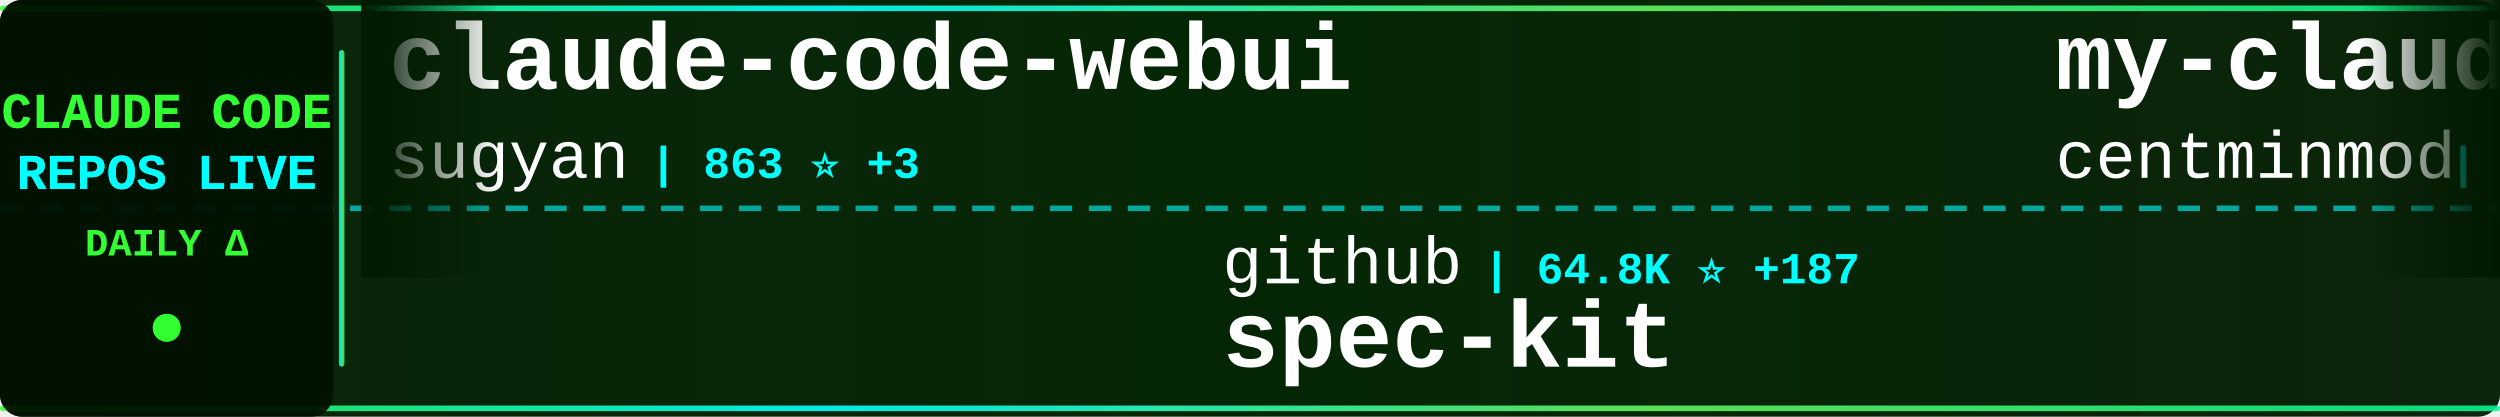
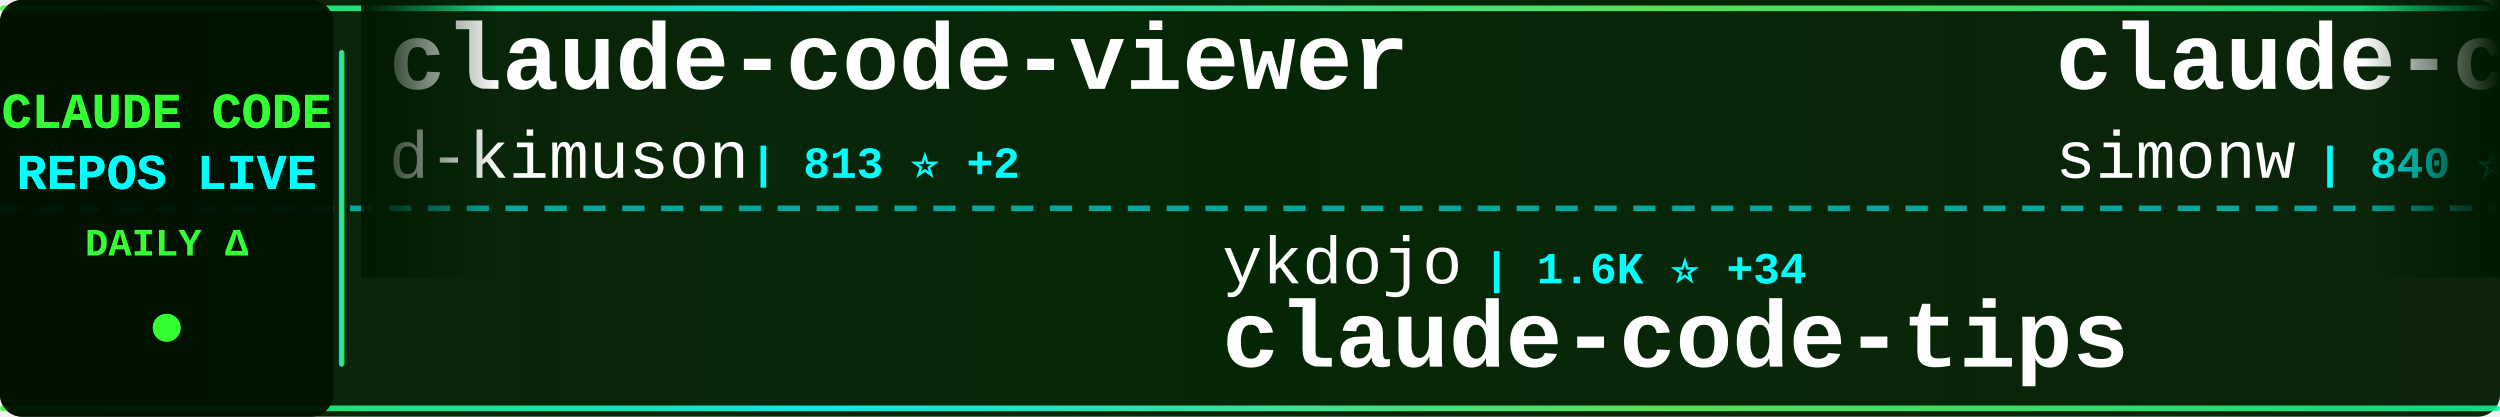
<svg xmlns="http://www.w3.org/2000/svg" width="900" height="150">
  <defs>
    <linearGradient id="tickerBg" x1="0%" y1="0%" x2="100%" y2="0%">
      <stop offset="0%" style="stop-color:#001a00;stop-opacity:0.95" />
      <stop offset="50%" style="stop-color:#002200;stop-opacity:0.98" />
      <stop offset="100%" style="stop-color:#001a00;stop-opacity:0.95" />
    </linearGradient>
    <linearGradient id="borderGrad" x1="0%" y1="0%" x2="100%" y2="0%">
      <stop offset="0%" style="stop-color:#33ff33;stop-opacity:0.85">
        <animate attributeName="stop-opacity" values="0.85;1;0.85" dur="2s" repeatCount="indefinite" />
      </stop>
      <stop offset="33%" style="stop-color:#00ffff;stop-opacity:0.9">
        <animate attributeName="stop-opacity" values="0.9;1;0.9" dur="2.2s" repeatCount="indefinite" />
      </stop>
      <stop offset="66%" style="stop-color:#66ff66;stop-opacity:0.85">
        <animate attributeName="stop-opacity" values="0.85;1;0.85" dur="1.8s" repeatCount="indefinite" />
      </stop>
      <stop offset="100%" style="stop-color:#00ff99;stop-opacity:0.85">
        <animate attributeName="stop-opacity" values="0.85;1;0.85" dur="2s" repeatCount="indefinite" />
      </stop>
    </linearGradient>
    <filter id="textGlow">
      <feGaussianBlur stdDeviation="0.1" result="coloredBlur" />
      <feMerge>
        <feMergeNode in="coloredBlur" />
        <feMergeNode in="SourceGraphic" />
      </feMerge>
    </filter>
    <filter id="metricGlow">
      <feGaussianBlur stdDeviation="0.2" result="coloredBlur" />
      <feMerge>
        <feMergeNode in="coloredBlur" />
        <feMergeNode in="SourceGraphic" />
      </feMerge>
    </filter>
    <linearGradient id="leftFade" x1="0%" y1="0%" x2="100%" y2="0%">
      <stop offset="0%" style="stop-color:#001a00;stop-opacity:1" />
      <stop offset="100%" style="stop-color:#001a00;stop-opacity:0" />
    </linearGradient>
    <linearGradient id="rightFade" x1="0%" y1="0%" x2="100%" y2="0%">
      <stop offset="0%" style="stop-color:#001a00;stop-opacity:0" />
      <stop offset="100%" style="stop-color:#001a00;stop-opacity:1" />
    </linearGradient>
  </defs>
  <rect width="900" height="150" fill="url(#tickerBg)" rx="8" />
  <rect x="0" y="2" width="900" height="2" fill="url(#borderGrad)" rx="1" />
  <rect x="0" y="146" width="900" height="2" fill="url(#borderGrad)" rx="1" />
  <line x1="0" y1="75" x2="900" y2="75" stroke="#00ffff" stroke-width="2" stroke-dasharray="8 6" opacity="0.6" />
  <rect x="0" y="0" width="120" height="150" fill="#001100" opacity="0.95" rx="8" />
  <text x="60" y="46" font-family="'Courier New', monospace" font-size="18" font-weight="bold" fill="#33ff33" text-anchor="middle" filter="url(#textGlow)">
    CLAUDE CODE
  </text>
  <text x="60" y="68" font-family="'Courier New', monospace" font-size="18" font-weight="bold" fill="#00ffff" text-anchor="middle" filter="url(#textGlow)">
    REPOS LIVE
  </text>
  <text x="60" y="92" font-family="'Courier New', monospace" font-size="14" font-weight="bold" fill="#33ff33" text-anchor="middle">
    DAILY Δ
  </text>
  <circle cx="60" cy="118" r="5" fill="#33ff33" filter="url(#metricGlow)">
    <animate attributeName="r" values="4;6;4" dur="1.5s" repeatCount="indefinite" />
    <animate attributeName="opacity" values="0.6;1;0.6" dur="1.5s" repeatCount="indefinite" />
  </circle>
  <rect x="122" y="18" width="2" height="114" fill="url(#borderGrad)" rx="1" />
  <clipPath id="tickerClip">
    <rect x="130" y="0" width="770" height="150" />
  </clipPath>
  <g clip-path="url(#tickerClip)">
    <g id="tickerItems">
      <animateTransform attributeName="transform" attributeType="XML" type="translate" from="0 0" to="-3000 0" dur="54s" repeatCount="indefinite" />
      <g transform="translate(0, 0)">
-         <text x="140" y="32" font-family="'Courier New', monospace" font-size="34" font-weight="bold" fill="#ffffff">claude-code-webui</text>
-         <text x="140" y="64" font-family="'Courier New', monospace" font-size="24" font-weight="normal" fill="#ffffff" opacity="1.0">sugyan</text>
-         <text x="234" y="64" font-family="'Courier New', monospace" font-size="16" font-weight="bold" fill="#00ffff"> | 863 ⭐ +3</text>
+         <text x="140" y="32" font-family="'Courier New', monospace" font-size="34" font-weight="bold" fill="#ffffff">claude-code-viewer</text>
+         <text x="140" y="64" font-family="'Courier New', monospace" font-size="24" font-weight="normal" fill="#ffffff" opacity="1.0">d-kimuson</text>
+         <text x="270" y="64" font-family="'Courier New', monospace" font-size="16" font-weight="bold" fill="#00ffff"> | 813 ⭐ +2</text>
      </g>
      <g transform="translate(300, 0)">
-         <text x="140" y="102" font-family="'Courier New', monospace" font-size="24" font-weight="normal" fill="#ffffff" opacity="1.0">github</text>
-         <text x="234" y="102" font-family="'Courier New', monospace" font-size="16" font-weight="bold" fill="#00ffff"> | 64.8K ⭐ +187</text>
-         <text x="140" y="132" font-family="'Courier New', monospace" font-size="34" font-weight="bold" fill="#ffffff">spec-kit</text>
+         <text x="140" y="102" font-family="'Courier New', monospace" font-size="24" font-weight="normal" fill="#ffffff" opacity="1.0">ykdojo</text>
+         <text x="234" y="102" font-family="'Courier New', monospace" font-size="16" font-weight="bold" fill="#00ffff"> | 1.6K ⭐ +34</text>
+         <text x="140" y="132" font-family="'Courier New', monospace" font-size="34" font-weight="bold" fill="#ffffff">claude-code-tips</text>
      </g>
      <g transform="translate(600, 0)">
-         <text x="140" y="32" font-family="'Courier New', monospace" font-size="34" font-weight="bold" fill="#ffffff">my-claude-code-setup</text>
-         <text x="140" y="64" font-family="'Courier New', monospace" font-size="24" font-weight="normal" fill="#ffffff" opacity="1.0">centminmod</text>
-         <text x="282" y="64" font-family="'Courier New', monospace" font-size="16" font-weight="bold" fill="#00ffff"> | 1.7K ⭐ +14</text>
+         <text x="140" y="32" font-family="'Courier New', monospace" font-size="34" font-weight="bold" fill="#ffffff">claude-code-transcripts</text>
+         <text x="140" y="64" font-family="'Courier New', monospace" font-size="24" font-weight="normal" fill="#ffffff" opacity="1.0">simonw</text>
+         <text x="234" y="64" font-family="'Courier New', monospace" font-size="16" font-weight="bold" fill="#00ffff"> | 840 ⭐ +1</text>
      </g>
      <g transform="translate(900, 0)">
-         <text x="140" y="102" font-family="'Courier New', monospace" font-size="24" font-weight="normal" fill="#ffffff" opacity="1.0">carlvellotti</text>
-         <text x="306" y="102" font-family="'Courier New', monospace" font-size="16" font-weight="bold" fill="#00ffff"> | 386 ⭐ +6</text>
-         <text x="140" y="132" font-family="'Courier New', monospace" font-size="34" font-weight="bold" fill="#ffffff">claude-code-pm-course</text>
+         <text x="140" y="102" font-family="'Courier New', monospace" font-size="24" font-weight="normal" fill="#ffffff" opacity="1.0">jeremylongshore</text>
+         <text x="342" y="102" font-family="'Courier New', monospace" font-size="16" font-weight="bold" fill="#00ffff"> | 1.1K ⭐ +10</text>
+         <text x="140" y="132" font-family="'Courier New', monospace" font-size="34" font-weight="bold" fill="#ffffff">claude-code-plugins-plus...</text>
      </g>
      <g transform="translate(1200, 0)">
-         <text x="140" y="32" font-family="'Courier New', monospace" font-size="34" font-weight="bold" fill="#ffffff">awesome-claude-skills</text>
-         <text x="140" y="64" font-family="'Courier New', monospace" font-size="24" font-weight="normal" fill="#ffffff" opacity="1.0">ComposioHQ</text>
-         <text x="282" y="64" font-family="'Courier New', monospace" font-size="16" font-weight="bold" fill="#00ffff"> | 25.0K ⭐ +430</text>
+         <text x="140" y="32" font-family="'Courier New', monospace" font-size="34" font-weight="bold" fill="#ffffff">claude-code-guide</text>
+         <text x="140" y="64" font-family="'Courier New', monospace" font-size="24" font-weight="normal" fill="#ffffff" opacity="1.0">Cranot</text>
+         <text x="234" y="64" font-family="'Courier New', monospace" font-size="16" font-weight="bold" fill="#00ffff"> | 2.3K ⭐ +2</text>
      </g>
      <g transform="translate(1500, 0)">
-         <text x="140" y="102" font-family="'Courier New', monospace" font-size="24" font-weight="normal" fill="#ffffff" opacity="1.0">21st-dev</text>
-         <text x="258" y="102" font-family="'Courier New', monospace" font-size="16" font-weight="bold" fill="#00ffff"> | 4.3K ⭐ +92</text>
-         <text x="140" y="132" font-family="'Courier New', monospace" font-size="34" font-weight="bold" fill="#ffffff">1code</text>
+         <text x="140" y="102" font-family="'Courier New', monospace" font-size="24" font-weight="normal" fill="#ffffff" opacity="1.0">https-deeplearning-ai</text>
+         <text x="414" y="102" font-family="'Courier New', monospace" font-size="16" font-weight="bold" fill="#00ffff"> | 374 ⭐</text>
+         <text x="140" y="132" font-family="'Courier New', monospace" font-size="34" font-weight="bold" fill="#ffffff">sc-claude-code-files</text>
      </g>
      <g transform="translate(1800, 0)">
        <text x="140" y="32" font-family="'Courier New', monospace" font-size="34" font-weight="bold" fill="#ffffff">claude-code-reverse</text>
        <text x="140" y="64" font-family="'Courier New', monospace" font-size="24" font-weight="normal" fill="#ffffff" opacity="1.0">Yuyz0112</text>
-         <text x="258" y="64" font-family="'Courier New', monospace" font-size="16" font-weight="bold" fill="#00ffff"> | 2.0K ⭐ +2</text>
+         <text x="258" y="64" font-family="'Courier New', monospace" font-size="16" font-weight="bold" fill="#00ffff"> | 2.0K ⭐ +3</text>
      </g>
      <g transform="translate(2100, 0)">
-         <text x="140" y="102" font-family="'Courier New', monospace" font-size="24" font-weight="normal" fill="#ffffff" opacity="1.0">Cranot</text>
-         <text x="234" y="102" font-family="'Courier New', monospace" font-size="16" font-weight="bold" fill="#00ffff"> | 2.3K ⭐ +3</text>
-         <text x="140" y="132" font-family="'Courier New', monospace" font-size="34" font-weight="bold" fill="#ffffff">claude-code-guide</text>
+         <text x="140" y="102" font-family="'Courier New', monospace" font-size="24" font-weight="normal" fill="#ffffff" opacity="1.0">UfoMiao</text>
+         <text x="246" y="102" font-family="'Courier New', monospace" font-size="16" font-weight="bold" fill="#00ffff"> | 5.3K ⭐ +12</text>
+         <text x="140" y="132" font-family="'Courier New', monospace" font-size="34" font-weight="bold" fill="#ffffff">zcf</text>
      </g>
      <g transform="translate(2400, 0)">
-         <text x="140" y="32" font-family="'Courier New', monospace" font-size="34" font-weight="bold" fill="#ffffff">claude-code-tresor</text>
-         <text x="140" y="64" font-family="'Courier New', monospace" font-size="24" font-weight="normal" fill="#ffffff" opacity="1.0">alirezarezvani</text>
-         <text x="330" y="64" font-family="'Courier New', monospace" font-size="16" font-weight="bold" fill="#00ffff"> | 449 ⭐ +4</text>
+         <text x="140" y="32" font-family="'Courier New', monospace" font-size="34" font-weight="bold" fill="#ffffff">skills</text>
+         <text x="140" y="64" font-family="'Courier New', monospace" font-size="24" font-weight="normal" fill="#ffffff" opacity="1.0">anthropics</text>
+         <text x="282" y="64" font-family="'Courier New', monospace" font-size="16" font-weight="bold" fill="#00ffff"> | 51.8K ⭐ +998</text>
      </g>
      <g transform="translate(2700, 0)">
-         <text x="140" y="102" font-family="'Courier New', monospace" font-size="24" font-weight="normal" fill="#ffffff" opacity="1.0">anthropics</text>
-         <text x="282" y="102" font-family="'Courier New', monospace" font-size="16" font-weight="bold" fill="#00ffff"> | 1.2K ⭐ +13</text>
-         <text x="140" y="132" font-family="'Courier New', monospace" font-size="34" font-weight="bold" fill="#ffffff">claude-agent-sdk-demos</text>
+         <text x="140" y="102" font-family="'Courier New', monospace" font-size="24" font-weight="normal" fill="#ffffff" opacity="1.0">browser-use</text>
+         <text x="294" y="102" font-family="'Courier New', monospace" font-size="16" font-weight="bold" fill="#00ffff"> | 76.7K ⭐ +392</text>
+         <text x="140" y="132" font-family="'Courier New', monospace" font-size="34" font-weight="bold" fill="#ffffff">browser-use</text>
      </g>
      <g transform="translate(3000, 0)">
-         <text x="140" y="32" font-family="'Courier New', monospace" font-size="34" font-weight="bold" fill="#ffffff">claude-code-webui</text>
-         <text x="140" y="64" font-family="'Courier New', monospace" font-size="24" font-weight="normal" fill="#ffffff" opacity="1.0">sugyan</text>
-         <text x="234" y="64" font-family="'Courier New', monospace" font-size="16" font-weight="bold" fill="#00ffff"> | 863 ⭐ +3</text>
+         <text x="140" y="32" font-family="'Courier New', monospace" font-size="34" font-weight="bold" fill="#ffffff">claude-code-viewer</text>
+         <text x="140" y="64" font-family="'Courier New', monospace" font-size="24" font-weight="normal" fill="#ffffff" opacity="1.0">d-kimuson</text>
+         <text x="270" y="64" font-family="'Courier New', monospace" font-size="16" font-weight="bold" fill="#00ffff"> | 813 ⭐ +2</text>
      </g>
      <g transform="translate(3300, 0)">
-         <text x="140" y="102" font-family="'Courier New', monospace" font-size="24" font-weight="normal" fill="#ffffff" opacity="1.0">github</text>
-         <text x="234" y="102" font-family="'Courier New', monospace" font-size="16" font-weight="bold" fill="#00ffff"> | 64.8K ⭐ +187</text>
-         <text x="140" y="132" font-family="'Courier New', monospace" font-size="34" font-weight="bold" fill="#ffffff">spec-kit</text>
+         <text x="140" y="102" font-family="'Courier New', monospace" font-size="24" font-weight="normal" fill="#ffffff" opacity="1.0">ykdojo</text>
+         <text x="234" y="102" font-family="'Courier New', monospace" font-size="16" font-weight="bold" fill="#00ffff"> | 1.6K ⭐ +34</text>
+         <text x="140" y="132" font-family="'Courier New', monospace" font-size="34" font-weight="bold" fill="#ffffff">claude-code-tips</text>
      </g>
      <g transform="translate(3600, 0)">
-         <text x="140" y="32" font-family="'Courier New', monospace" font-size="34" font-weight="bold" fill="#ffffff">my-claude-code-setup</text>
-         <text x="140" y="64" font-family="'Courier New', monospace" font-size="24" font-weight="normal" fill="#ffffff" opacity="1.0">centminmod</text>
-         <text x="282" y="64" font-family="'Courier New', monospace" font-size="16" font-weight="bold" fill="#00ffff"> | 1.7K ⭐ +14</text>
+         <text x="140" y="32" font-family="'Courier New', monospace" font-size="34" font-weight="bold" fill="#ffffff">claude-code-transcripts</text>
+         <text x="140" y="64" font-family="'Courier New', monospace" font-size="24" font-weight="normal" fill="#ffffff" opacity="1.0">simonw</text>
+         <text x="234" y="64" font-family="'Courier New', monospace" font-size="16" font-weight="bold" fill="#00ffff"> | 840 ⭐ +1</text>
      </g>
      <g transform="translate(3900, 0)">
-         <text x="140" y="102" font-family="'Courier New', monospace" font-size="24" font-weight="normal" fill="#ffffff" opacity="1.0">carlvellotti</text>
-         <text x="306" y="102" font-family="'Courier New', monospace" font-size="16" font-weight="bold" fill="#00ffff"> | 386 ⭐ +6</text>
-         <text x="140" y="132" font-family="'Courier New', monospace" font-size="34" font-weight="bold" fill="#ffffff">claude-code-pm-course</text>
+         <text x="140" y="102" font-family="'Courier New', monospace" font-size="24" font-weight="normal" fill="#ffffff" opacity="1.0">jeremylongshore</text>
+         <text x="342" y="102" font-family="'Courier New', monospace" font-size="16" font-weight="bold" fill="#00ffff"> | 1.1K ⭐ +10</text>
+         <text x="140" y="132" font-family="'Courier New', monospace" font-size="34" font-weight="bold" fill="#ffffff">claude-code-plugins-plus...</text>
      </g>
    </g>
  </g>
  <rect x="130" y="0" width="50" height="100" fill="url(#leftFade)" />
  <rect x="850" y="0" width="50" height="100" fill="url(#rightFade)" />
</svg>
